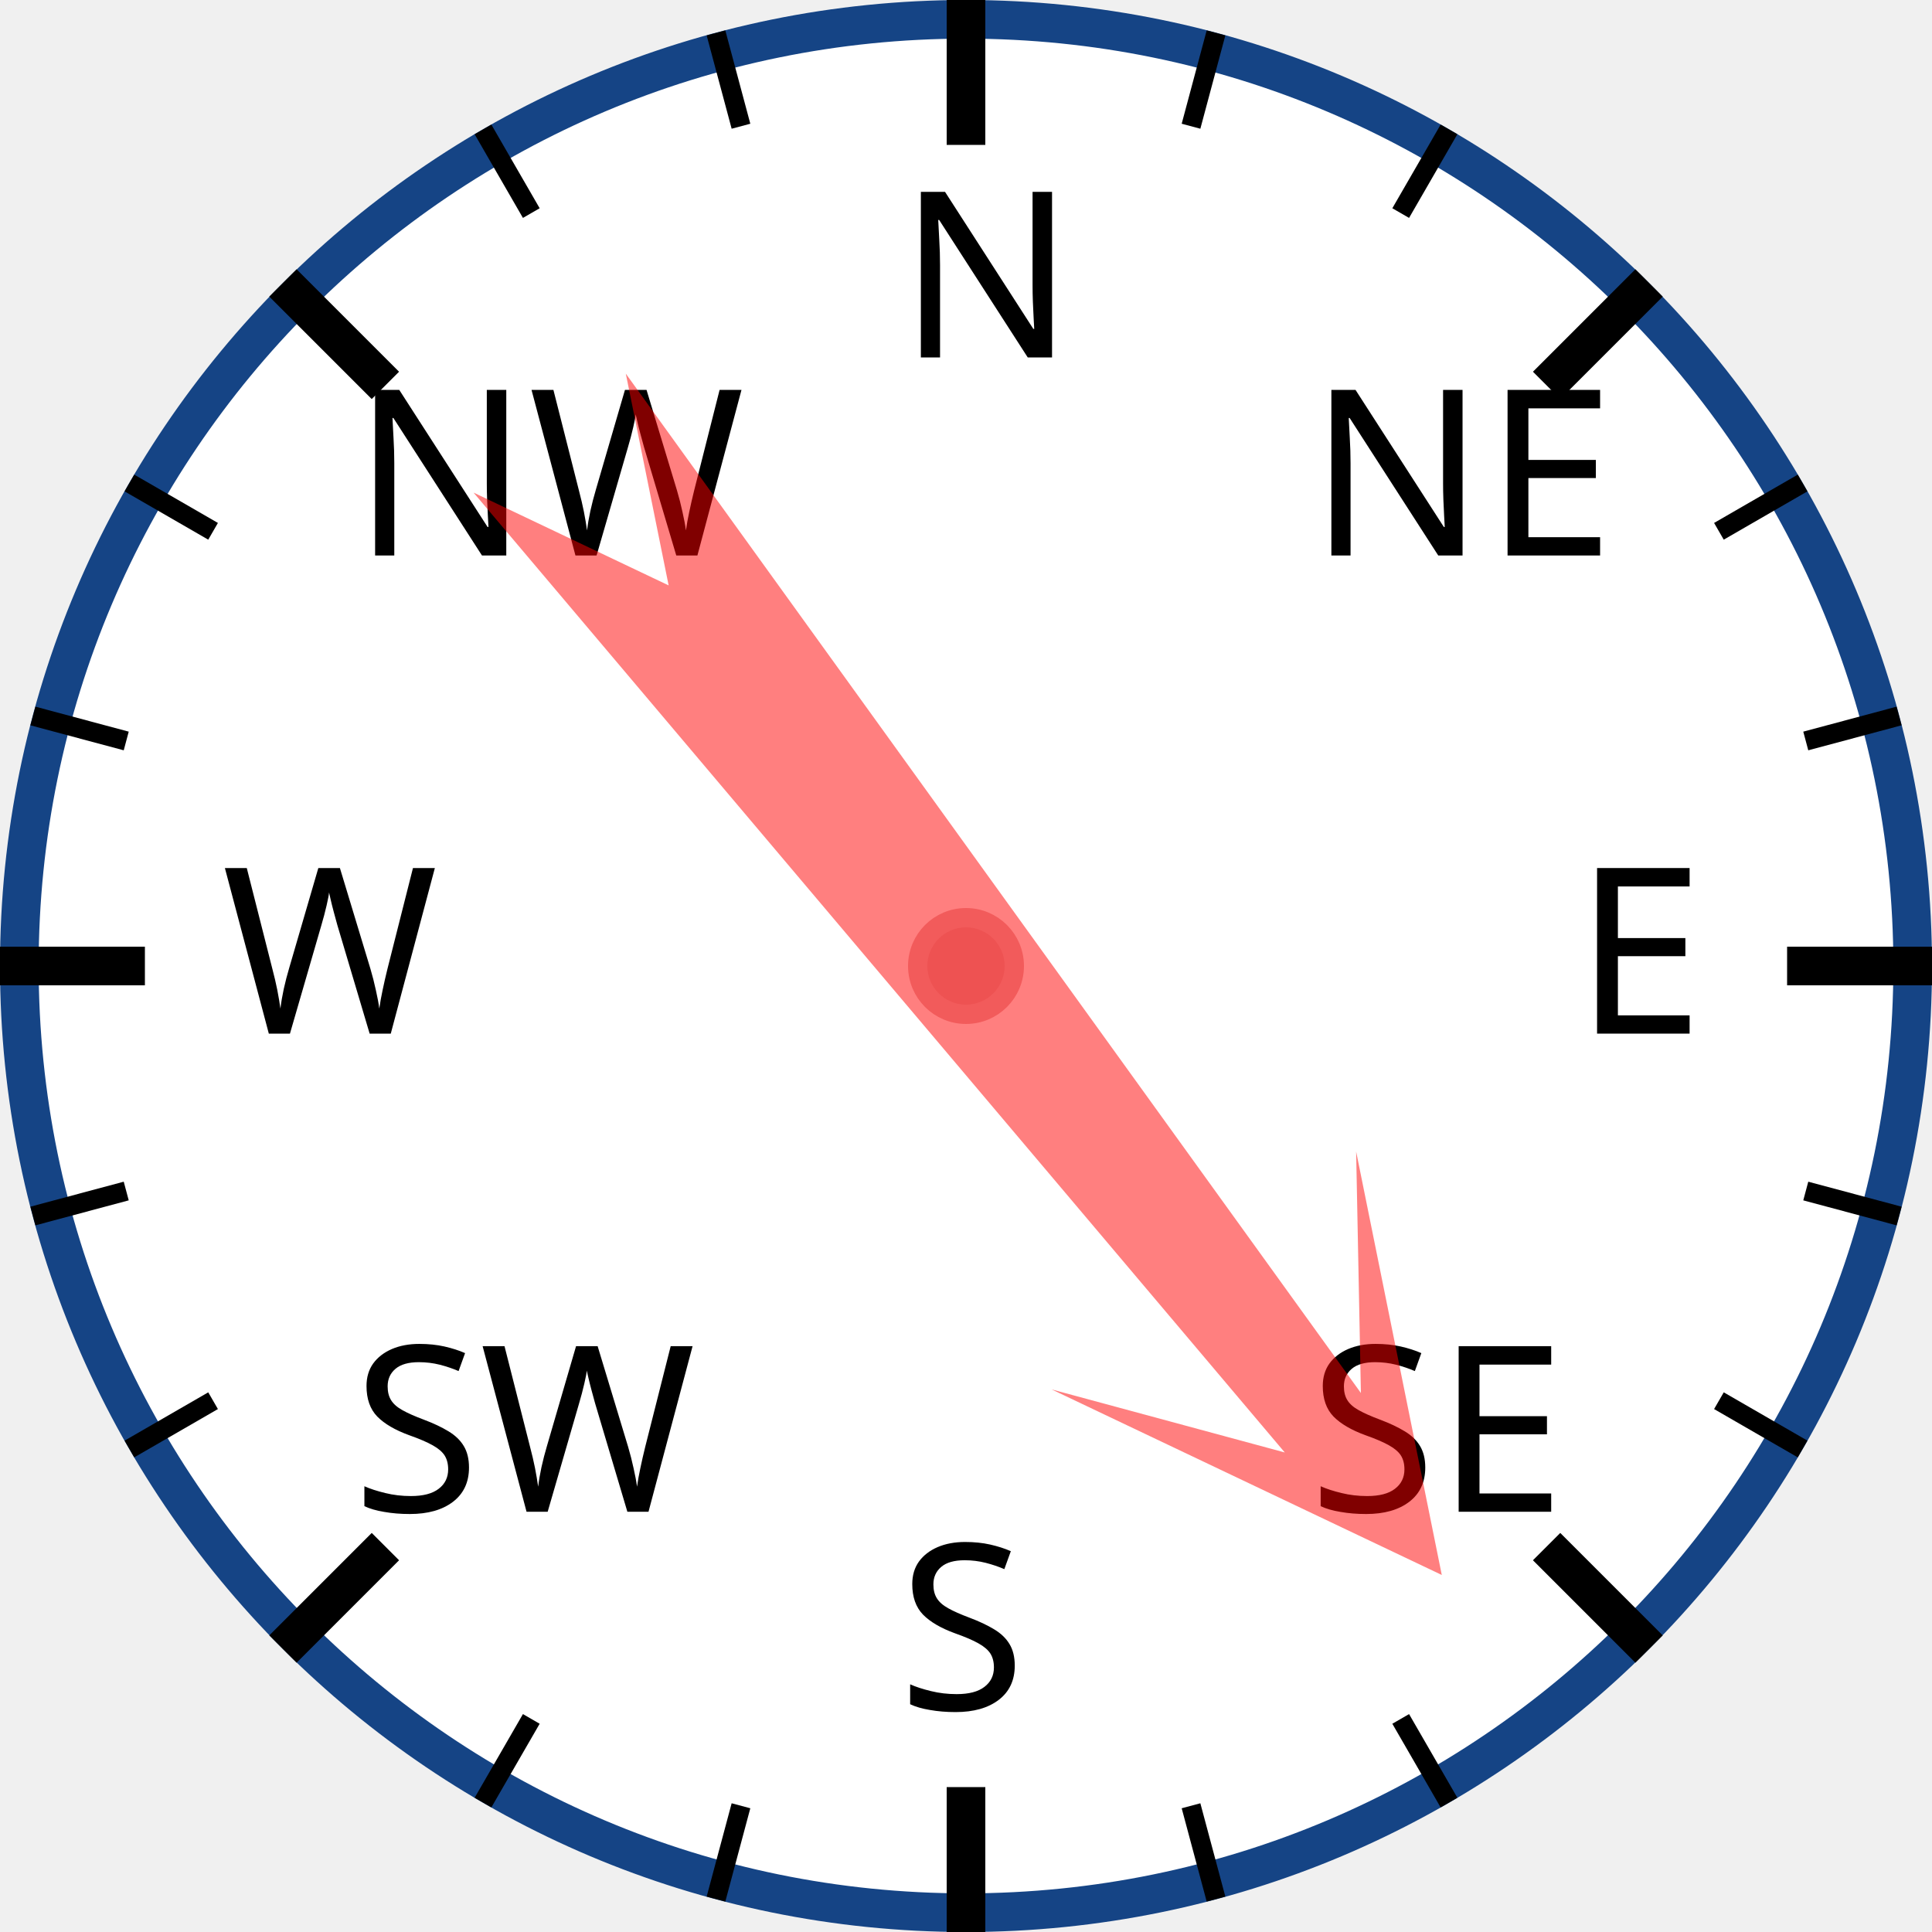
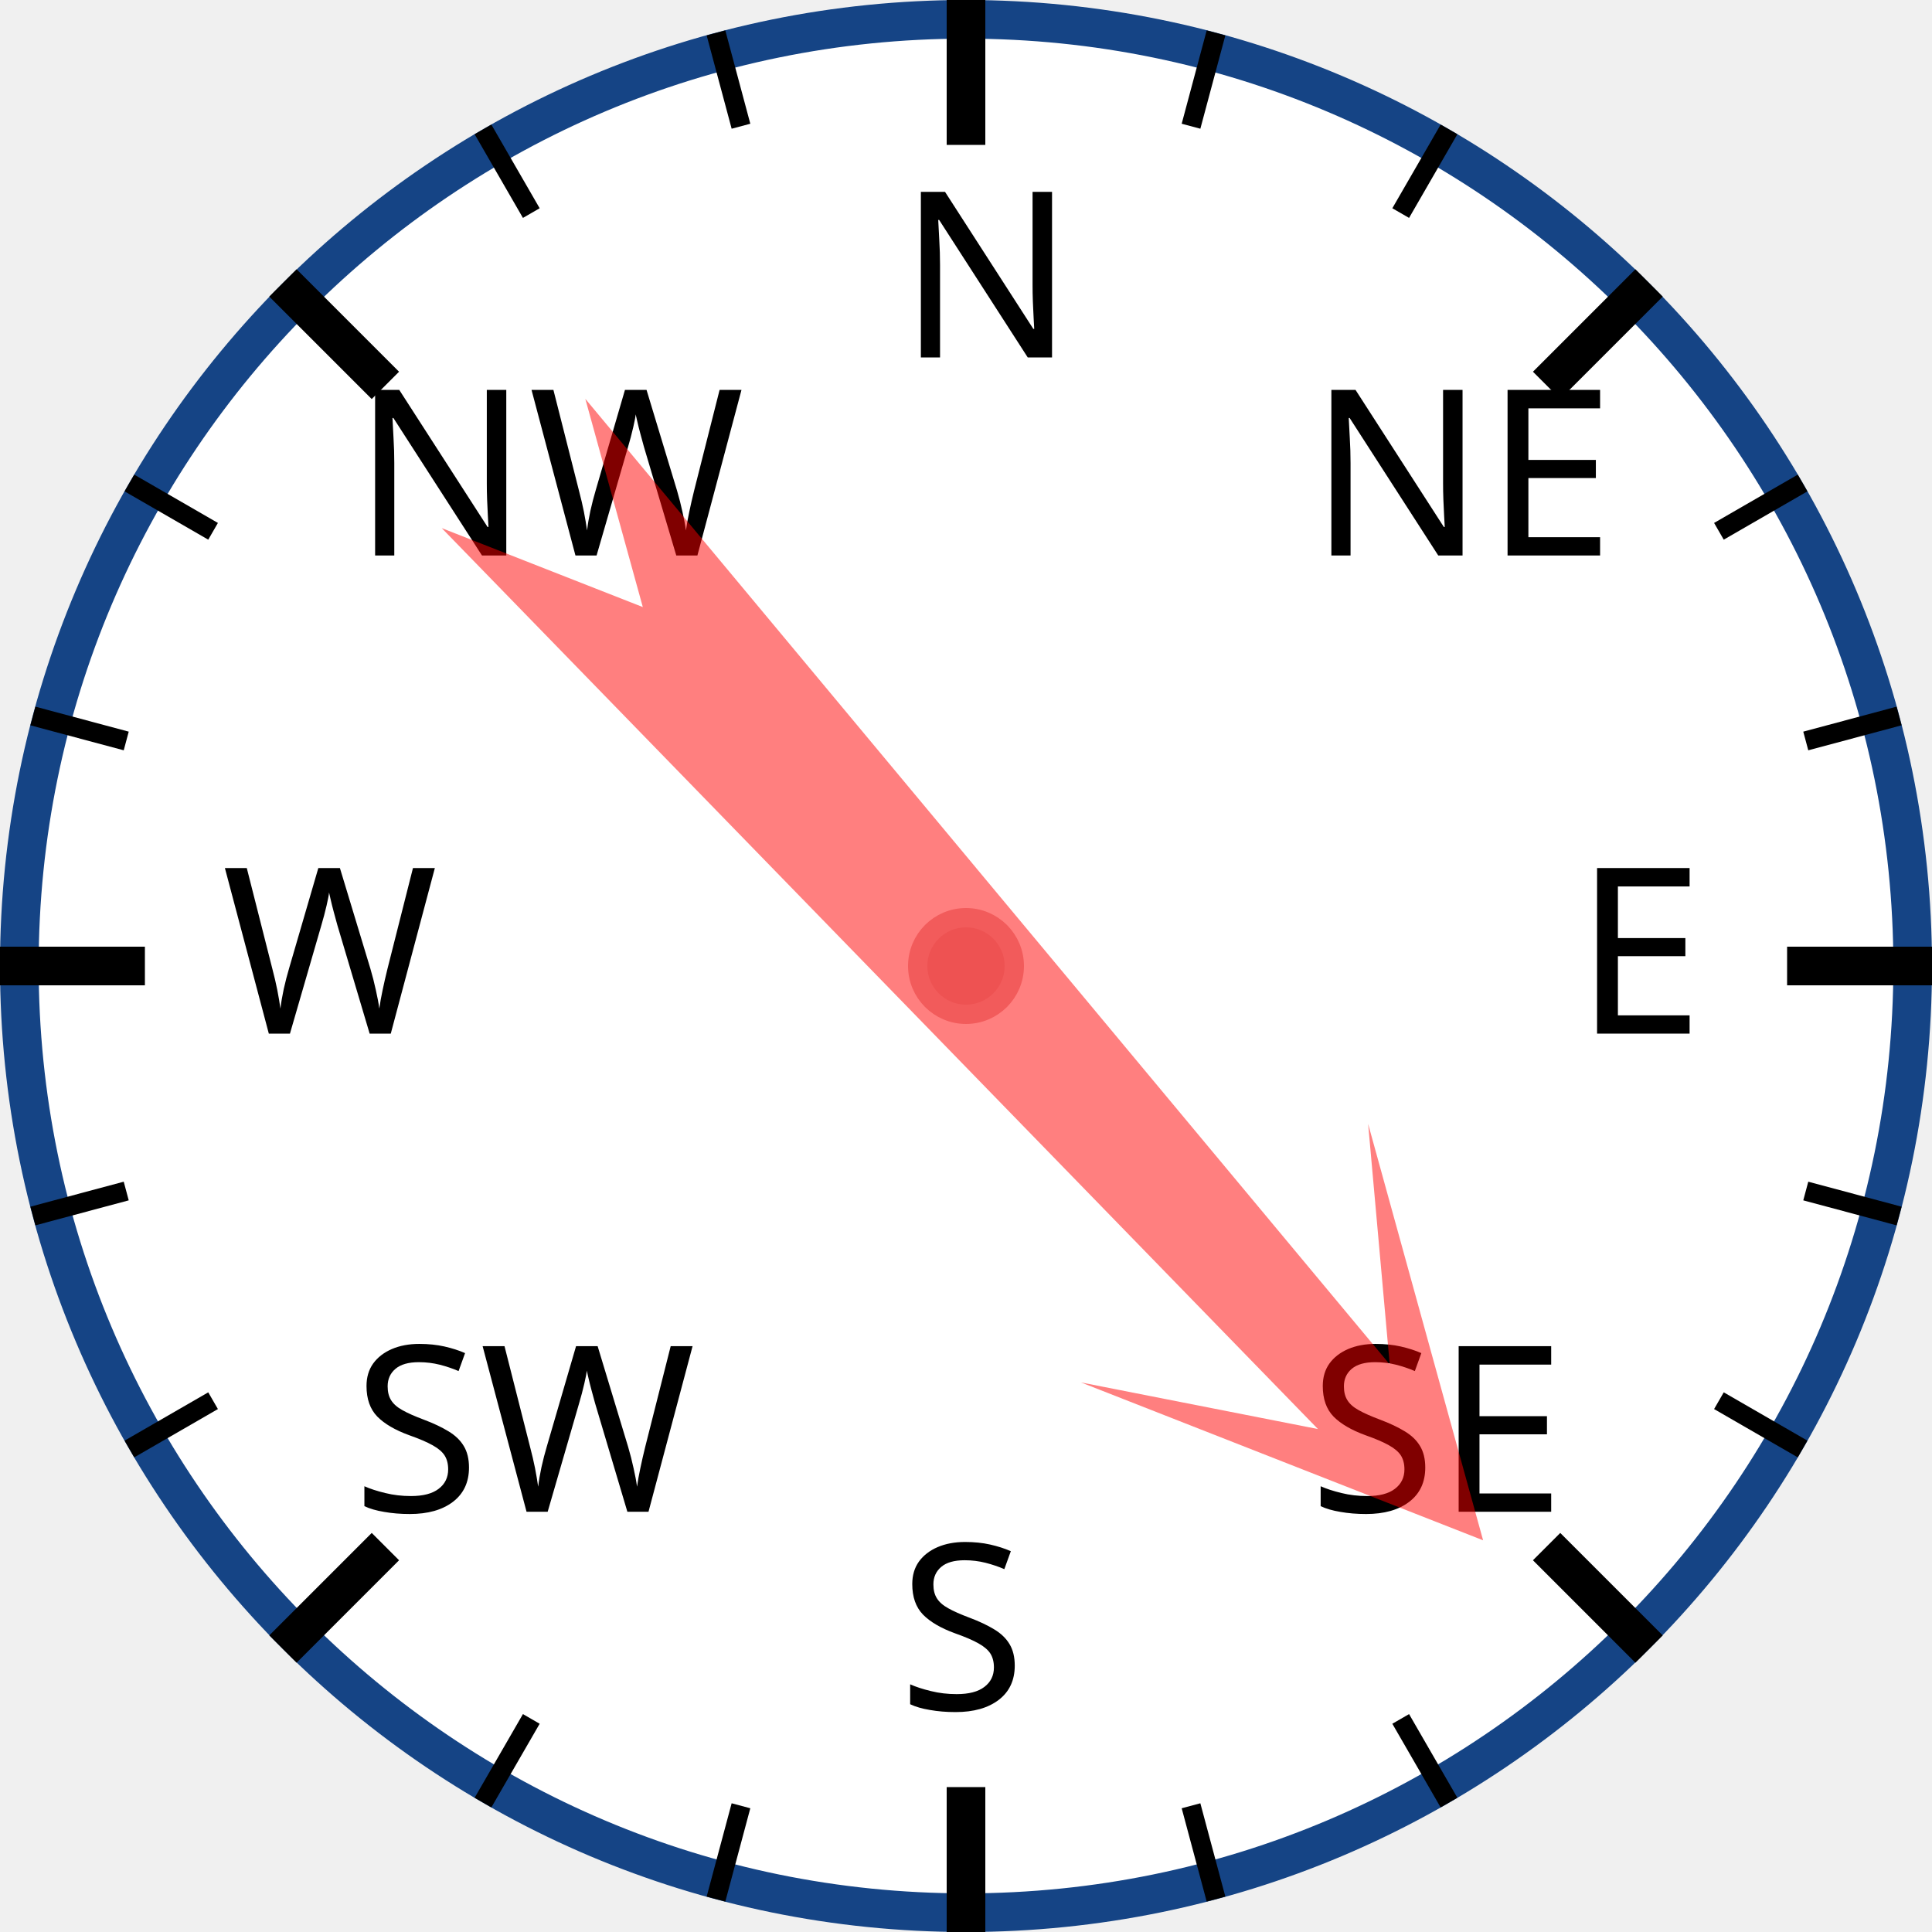
<svg xmlns="http://www.w3.org/2000/svg" width="120px" height="120px" viewBox="0 0 200 200">
  <circle cx="100" cy="100" r="98" style="fill: white; stroke: #154485; stroke-width: 4;" />
  <text x="93.0" y="37.0" style="font-family: sans-serif; font-size: 18pt;">N</text>
  <line x1="100.0" y1="0.0" x2="100.0" y2="15.0" style="stroke: black; stroke-width: 4;" />
  <line x1="74.118" y1="3.407" x2="76.706" y2="13.067" style="stroke: black; stroke-width: 2;" />
  <line x1="50" y1="13.397" x2="55" y2="22.058" style="stroke: black; stroke-width: 2;" />
  <text x="36.503" y="57.503" style="font-family: sans-serif; font-size: 18pt;">NW</text>
  <line x1="29.289" y1="29.289" x2="39.896" y2="39.896" style="stroke: black; stroke-width: 4;" />
  <line x1="13.397" y1="50" x2="22.058" y2="55" style="stroke: black; stroke-width: 2;" />
  <line x1="3.407" y1="74.118" x2="13.067" y2="76.706" style="stroke: black; stroke-width: 2;" />
  <text x="23.0" y="107.0" style="font-family: sans-serif; font-size: 18pt;">W</text>
  <line x1="0.0" y1="100.0" x2="15.0" y2="100.0" style="stroke: black; stroke-width: 4;" />
  <line x1="3.407" y1="125.882" x2="13.067" y2="123.294" style="stroke: black; stroke-width: 2;" />
  <line x1="13.397" y1="150" x2="22.058" y2="145" style="stroke: black; stroke-width: 2;" />
  <text x="36.503" y="156.497" style="font-family: sans-serif; font-size: 18pt;">SW</text>
  <line x1="29.289" y1="170.711" x2="39.896" y2="160.104" style="stroke: black; stroke-width: 4;" />
  <line x1="50" y1="186.603" x2="55" y2="177.942" style="stroke: black; stroke-width: 2;" />
  <line x1="74.118" y1="196.593" x2="76.706" y2="186.933" style="stroke: black; stroke-width: 2;" />
  <text x="93" y="177.0" style="font-family: sans-serif; font-size: 18pt;">S</text>
  <line x1="100" y1="200.0" x2="100" y2="185.0" style="stroke: black; stroke-width: 4;" />
  <line x1="125.882" y1="196.593" x2="123.294" y2="186.933" style="stroke: black; stroke-width: 2;" />
  <line x1="150.0" y1="186.603" x2="145.0" y2="177.942" style="stroke: black; stroke-width: 2;" />
  <text x="135.497" y="156.497" style="font-family: sans-serif; font-size: 18pt;">SE</text>
  <line x1="170.711" y1="170.711" x2="160.104" y2="160.104" style="stroke: black; stroke-width: 4;" />
  <line x1="186.603" y1="150" x2="177.942" y2="145" style="stroke: black; stroke-width: 2;" />
  <line x1="196.593" y1="125.882" x2="186.933" y2="123.294" style="stroke: black; stroke-width: 2;" />
  <text x="163.0" y="107" style="font-family: sans-serif; font-size: 18pt;">E</text>
  <line x1="200.0" y1="100" x2="185.0" y2="100" style="stroke: black; stroke-width: 4;" />
  <line x1="196.593" y1="74.118" x2="186.933" y2="76.706" style="stroke: black; stroke-width: 2;" />
  <line x1="186.603" y1="50" x2="177.942" y2="55" style="stroke: black; stroke-width: 2;" />
  <text x="135.497" y="57.503" style="font-family: sans-serif; font-size: 18pt;">NE</text>
  <line x1="170.711" y1="29.289" x2="160.104" y2="39.896" style="stroke: black; stroke-width: 4;" />
  <line x1="150" y1="13.397" x2="145" y2="22.058" style="stroke: black; stroke-width: 2;" />
  <line x1="125.882" y1="3.407" x2="123.294" y2="13.067" style="stroke: black; stroke-width: 2;" />
-   <polygon points="100 20 120 60 105 40 110 170 100 150 90 170 95 40 80 60" style="fill: red; fill-opacity: 0.5;" transform="rotate(142,100,100)" />
+   <polygon points="100 20 120 60 105 40 110 170 100 150 90 170 95 40 80 60" style="fill: red; fill-opacity: 0.5;" transform="rotate(138,100,100)" />
  <circle cx="100" cy="100" r="5" style="fill: #EE5252; stroke: #F25B5B; stroke-width: 2;" />
</svg>
